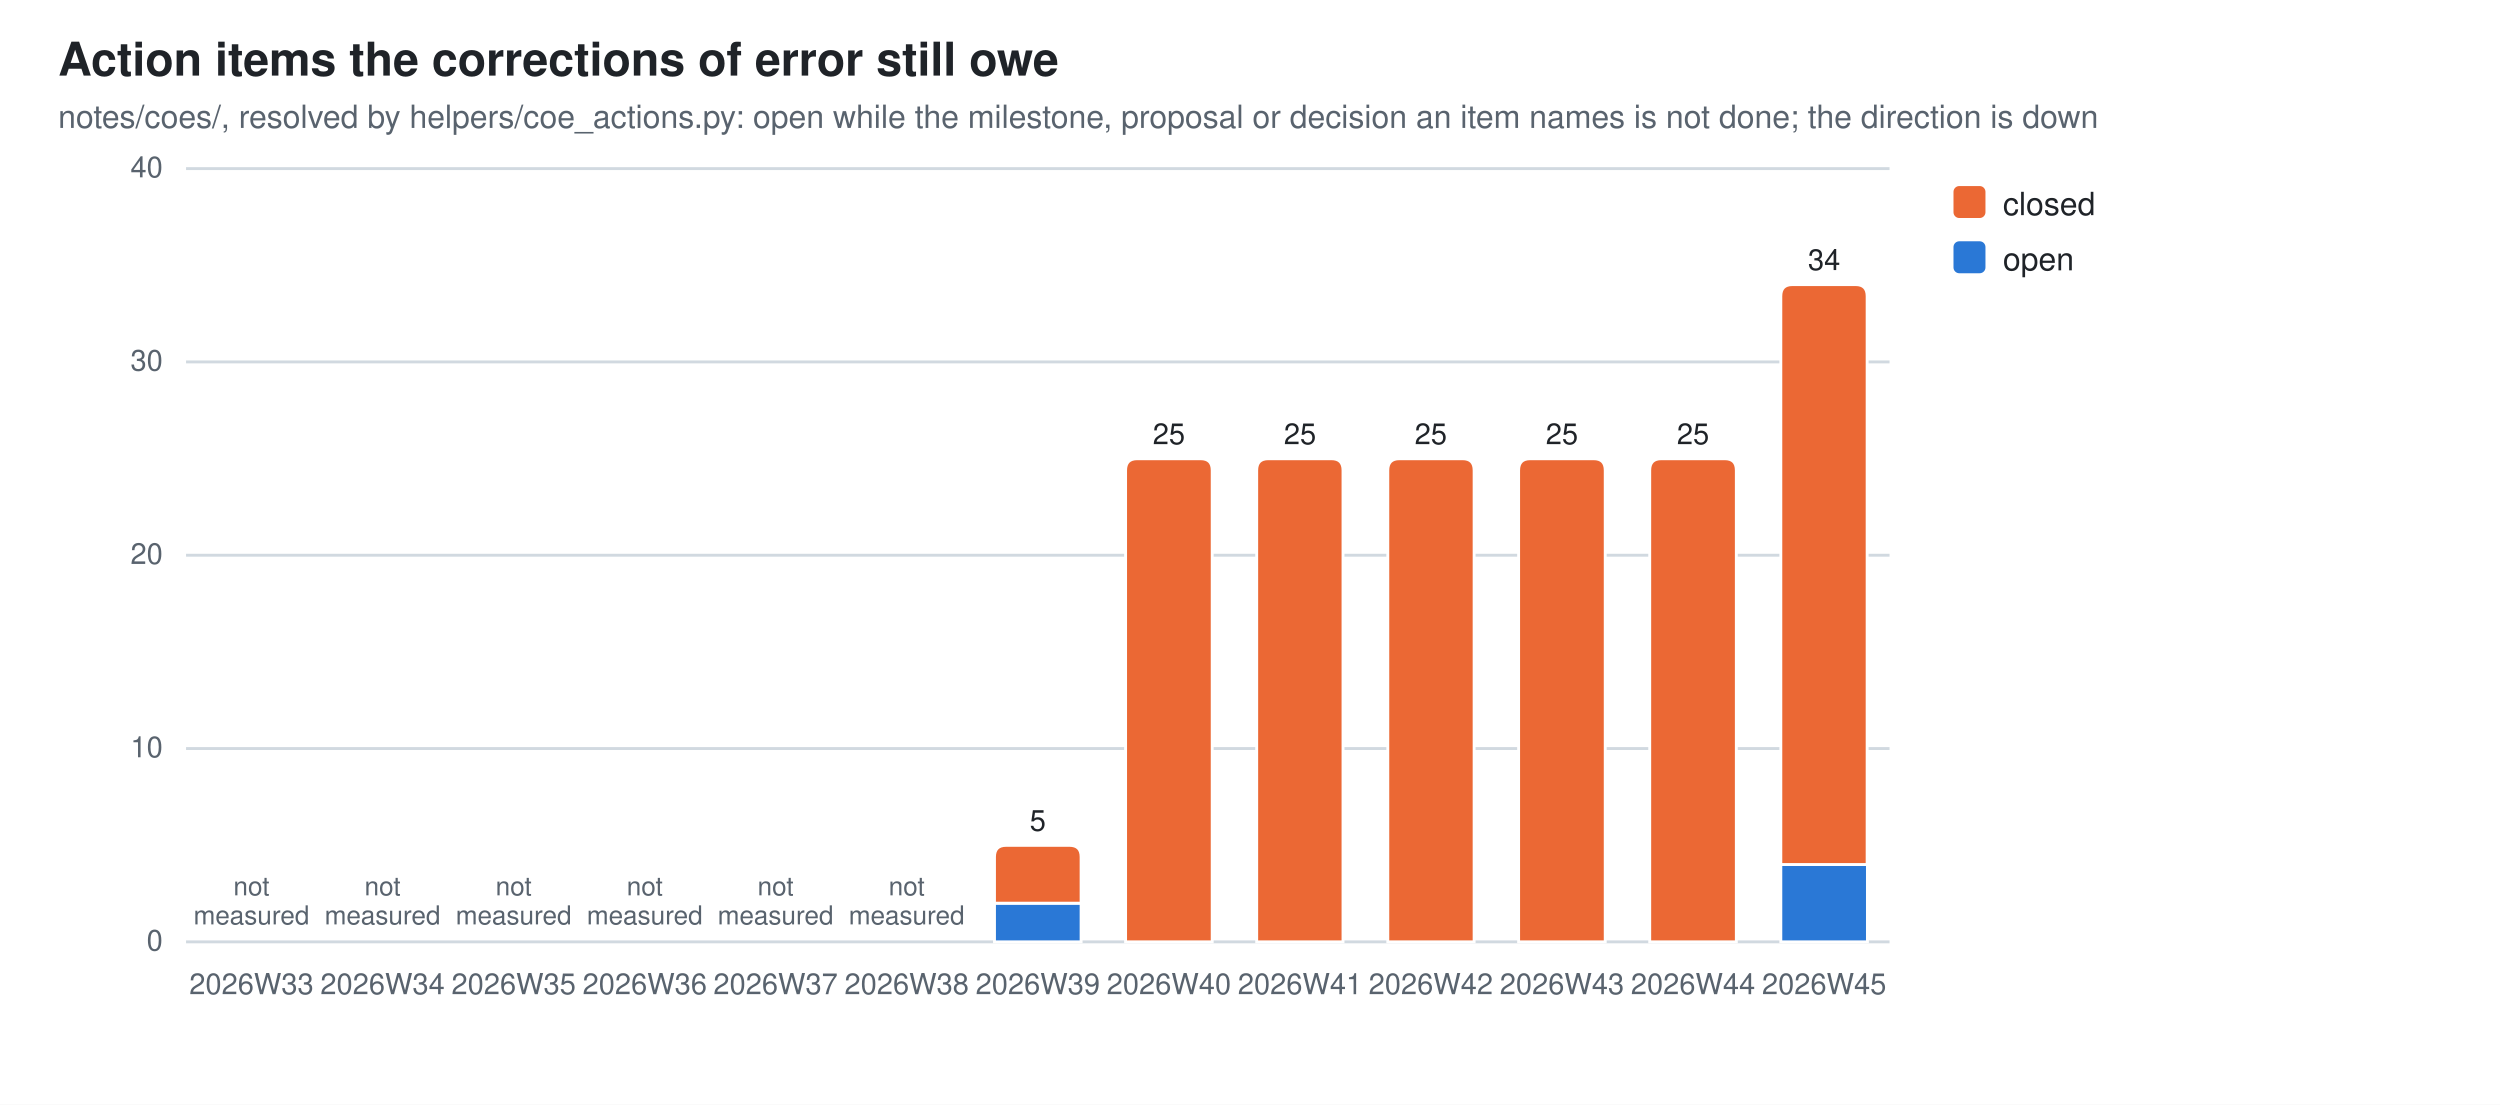
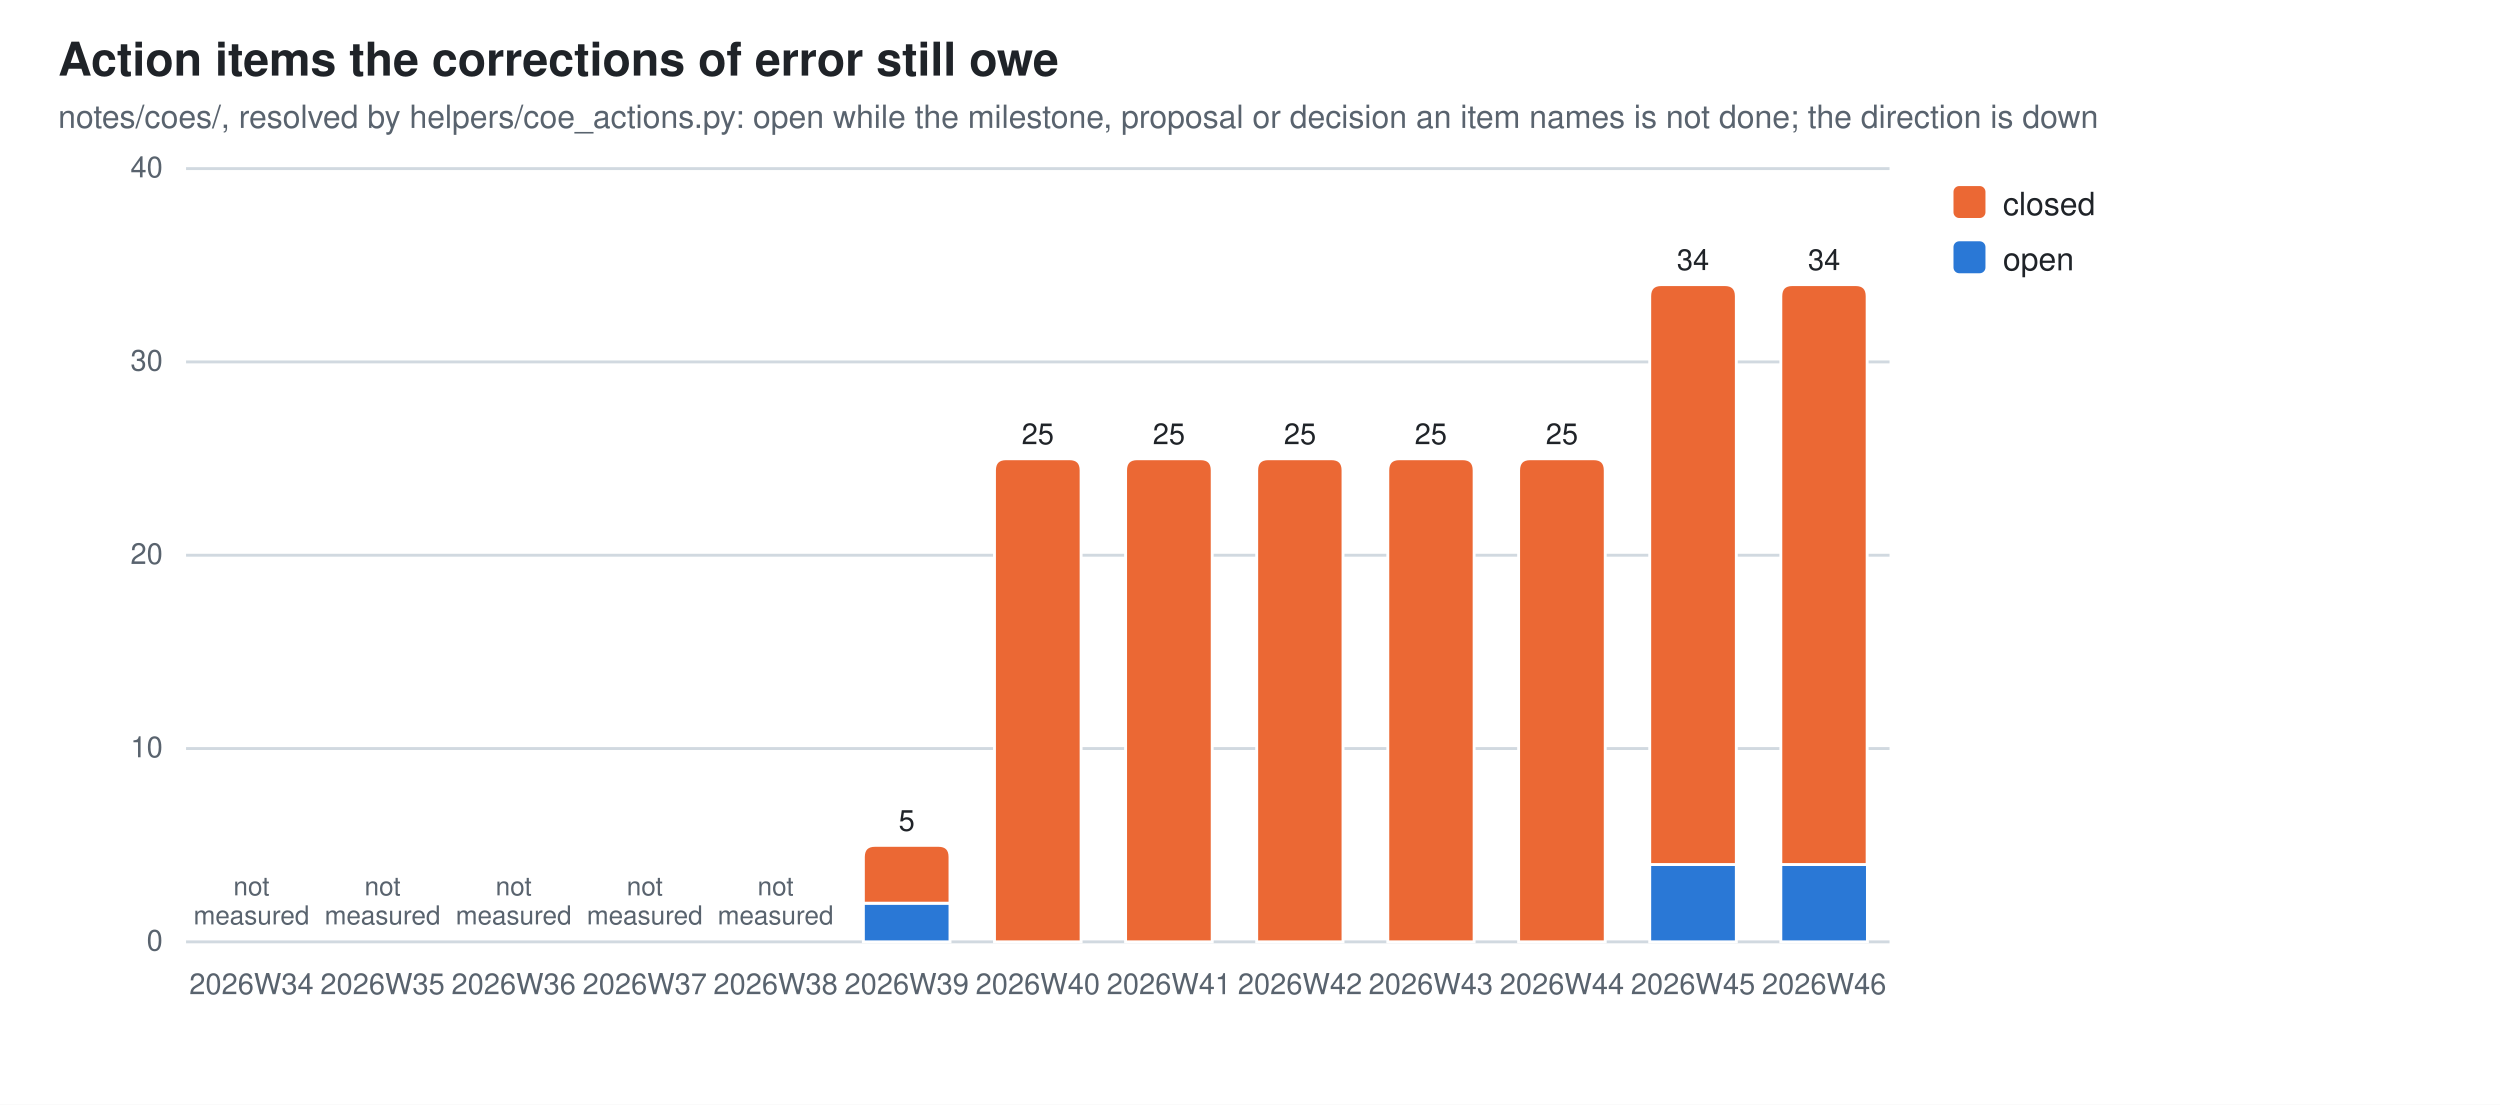
<svg xmlns="http://www.w3.org/2000/svg" width="860" height="380" viewBox="0 0 860 380" role="img" aria-label="Action items the corrections of error still owe">
  <style>
  .bg{fill:#ffffff} .fg{fill:#1f2328} .mut{fill:#59636e} .grid{stroke:#d1d9e0}
  .seg{stroke:#ffffff;stroke-width:1}
  .val{paint-order:stroke;stroke:#ffffff;stroke-width:3px;stroke-linejoin:round}
  .s0{fill:#2a78d6}  .s1{fill:#eb6834}
  @media (prefers-color-scheme: dark){
    .bg{fill:#0d1117} .fg{fill:#e6edf3} .mut{fill:#9198a1} .grid{stroke:#30363d}
    .seg{stroke:#0d1117} .val{stroke:#0d1117} .s0{fill:#3987e5} .s1{fill:#d95926}}
  text{font-family:-apple-system,BlinkMacSystemFont,"Segoe UI",Helvetica,Arial,sans-serif}
</style>
  <rect class="bg" width="860" height="380" />
  <text class="fg" x="20" y="26" font-size="16" font-weight="600">Action items the corrections of error still owe</text>
  <text class="mut" x="20" y="44" font-size="11">notes/coes/, resolved by helpers/coe_actions.py: open while the milestone, proposal or decision an item names is not done; the direction is down</text>
  <line class="grid" x1="64" y1="324.0" x2="650.0" y2="324.0" stroke-width="1" />
  <text class="mut" x="56" y="327.0" font-size="10" text-anchor="end">0</text>
  <line class="grid" x1="64" y1="257.5" x2="650.0" y2="257.5" stroke-width="1" />
  <text class="mut" x="56" y="260.5" font-size="10" text-anchor="end">10</text>
  <line class="grid" x1="64" y1="191.0" x2="650.0" y2="191.0" stroke-width="1" />
  <text class="mut" x="56" y="194.0" font-size="10" text-anchor="end">20</text>
  <line class="grid" x1="64" y1="124.5" x2="650.0" y2="124.5" stroke-width="1" />
  <text class="mut" x="56" y="127.5" font-size="10" text-anchor="end">30</text>
  <line class="grid" x1="64" y1="58.0" x2="650.0" y2="58.0" stroke-width="1" />
  <text class="mut" x="56" y="61.0" font-size="10" text-anchor="end">40</text>
-   <text class="mut" x="86.5" y="342" font-size="10" text-anchor="middle">2026W33</text>
+   <text class="mut" x="86.5" y="342" font-size="10" text-anchor="middle">2026W34</text>
  <text class="mut" x="86.5" y="308.0" font-size="9" text-anchor="middle">not<tspan x="86.5" dy="10">measured</tspan>
  </text>
-   <text class="mut" x="131.6" y="342" font-size="10" text-anchor="middle">2026W34</text>
+   <text class="mut" x="131.6" y="342" font-size="10" text-anchor="middle">2026W35</text>
  <text class="mut" x="131.6" y="308.0" font-size="9" text-anchor="middle">not<tspan x="131.6" dy="10">measured</tspan>
  </text>
-   <text class="mut" x="176.7" y="342" font-size="10" text-anchor="middle">2026W35</text>
+   <text class="mut" x="176.7" y="342" font-size="10" text-anchor="middle">2026W36</text>
  <text class="mut" x="176.7" y="308.0" font-size="9" text-anchor="middle">not<tspan x="176.7" dy="10">measured</tspan>
  </text>
-   <text class="mut" x="221.8" y="342" font-size="10" text-anchor="middle">2026W36</text>
+   <text class="mut" x="221.8" y="342" font-size="10" text-anchor="middle">2026W37</text>
  <text class="mut" x="221.8" y="308.0" font-size="9" text-anchor="middle">not<tspan x="221.8" dy="10">measured</tspan>
  </text>
-   <text class="mut" x="266.8" y="342" font-size="10" text-anchor="middle">2026W37</text>
+   <text class="mut" x="266.8" y="342" font-size="10" text-anchor="middle">2026W38</text>
  <text class="mut" x="266.8" y="308.0" font-size="9" text-anchor="middle">not<tspan x="266.8" dy="10">measured</tspan>
  </text>
-   <text class="mut" x="311.9" y="342" font-size="10" text-anchor="middle">2026W38</text>
-   <text class="mut" x="311.9" y="308.0" font-size="9" text-anchor="middle">not<tspan x="311.9" dy="10">measured</tspan>
-   </text>
-   <rect class="seg s0" x="342.1" y="310.7" width="29.8" height="13.3" />
-   <path class="seg s1" d="M342.1,310.7 V294.8 Q342.1,290.8 346.1,290.8 H367.9 Q371.9,290.8 371.9,294.8 V310.7 Z" />
-   <text class="mut" x="357.0" y="342" font-size="10" text-anchor="middle">2026W39</text>
-   <text class="fg val" x="357.0" y="285.8" font-size="10" text-anchor="middle">5</text>
+   <rect class="seg s0" x="297.0" y="310.7" width="29.8" height="13.3" />
+   <path class="seg s1" d="M297.0,310.7 V294.8 Q297.0,290.8 301.0,290.8 H322.8 Q326.8,290.8 326.8,294.8 V310.7 Z" />
+   <text class="mut" x="311.9" y="342" font-size="10" text-anchor="middle">2026W39</text>
+   <text class="fg val" x="311.9" y="285.8" font-size="10" text-anchor="middle">5</text>
+   <path class="seg s1" d="M342.1,324.0 V161.8 Q342.1,157.8 346.1,157.8 H367.9 Q371.9,157.8 371.9,161.8 V324.0 Z" />
+   <text class="mut" x="357.0" y="342" font-size="10" text-anchor="middle">2026W40</text>
+   <text class="fg val" x="357.0" y="152.8" font-size="10" text-anchor="middle">25</text>
  <path class="seg s1" d="M387.2,324.0 V161.8 Q387.2,157.8 391.2,157.8 H413.0 Q417.0,157.8 417.0,161.8 V324.0 Z" />
-   <text class="mut" x="402.1" y="342" font-size="10" text-anchor="middle">2026W40</text>
+   <text class="mut" x="402.1" y="342" font-size="10" text-anchor="middle">2026W41</text>
  <text class="fg val" x="402.1" y="152.8" font-size="10" text-anchor="middle">25</text>
  <path class="seg s1" d="M432.3,324.0 V161.8 Q432.3,157.8 436.3,157.8 H458.0 Q462.0,157.8 462.0,161.8 V324.0 Z" />
-   <text class="mut" x="447.2" y="342" font-size="10" text-anchor="middle">2026W41</text>
+   <text class="mut" x="447.2" y="342" font-size="10" text-anchor="middle">2026W42</text>
  <text class="fg val" x="447.2" y="152.8" font-size="10" text-anchor="middle">25</text>
  <path class="seg s1" d="M477.4,324.0 V161.8 Q477.4,157.8 481.4,157.8 H503.1 Q507.1,157.8 507.1,161.8 V324.0 Z" />
-   <text class="mut" x="492.2" y="342" font-size="10" text-anchor="middle">2026W42</text>
+   <text class="mut" x="492.2" y="342" font-size="10" text-anchor="middle">2026W43</text>
  <text class="fg val" x="492.2" y="152.8" font-size="10" text-anchor="middle">25</text>
  <path class="seg s1" d="M522.4,324.0 V161.8 Q522.4,157.8 526.4,157.8 H548.2 Q552.2,157.8 552.2,161.8 V324.0 Z" />
-   <text class="mut" x="537.3" y="342" font-size="10" text-anchor="middle">2026W43</text>
+   <text class="mut" x="537.3" y="342" font-size="10" text-anchor="middle">2026W44</text>
  <text class="fg val" x="537.3" y="152.8" font-size="10" text-anchor="middle">25</text>
-   <path class="seg s1" d="M567.5,324.0 V161.8 Q567.5,157.8 571.5,157.8 H593.3 Q597.3,157.8 597.3,161.8 V324.0 Z" />
-   <text class="mut" x="582.4" y="342" font-size="10" text-anchor="middle">2026W44</text>
-   <text class="fg val" x="582.4" y="152.8" font-size="10" text-anchor="middle">25</text>
+   <rect class="seg s0" x="567.5" y="297.4" width="29.8" height="26.6" />
+   <path class="seg s1" d="M567.5,297.4 V101.9 Q567.5,97.9 571.5,97.9 H593.3 Q597.3,97.9 597.3,101.9 V297.4 Z" />
+   <text class="mut" x="582.4" y="342" font-size="10" text-anchor="middle">2026W45</text>
+   <text class="fg val" x="582.4" y="92.9" font-size="10" text-anchor="middle">34</text>
  <rect class="seg s0" x="612.6" y="297.4" width="29.8" height="26.6" />
  <path class="seg s1" d="M612.6,297.4 V101.9 Q612.6,97.9 616.6,97.9 H638.3 Q642.3,97.9 642.3,101.9 V297.4 Z" />
-   <text class="mut" x="627.5" y="342" font-size="10" text-anchor="middle">2026W45</text>
+   <text class="mut" x="627.5" y="342" font-size="10" text-anchor="middle">2026W46</text>
  <text class="fg val" x="627.5" y="92.9" font-size="10" text-anchor="middle">34</text>
  <rect class="s1" x="672" y="64" width="11" height="11" rx="2" />
  <text class="fg" y="74" font-size="11">
    <tspan x="689" dy="0">closed</tspan>
  </text>
  <rect class="s0" x="672" y="83" width="11" height="11" rx="2" />
  <text class="fg" y="93" font-size="11">
    <tspan x="689" dy="0">open</tspan>
  </text>
</svg>
